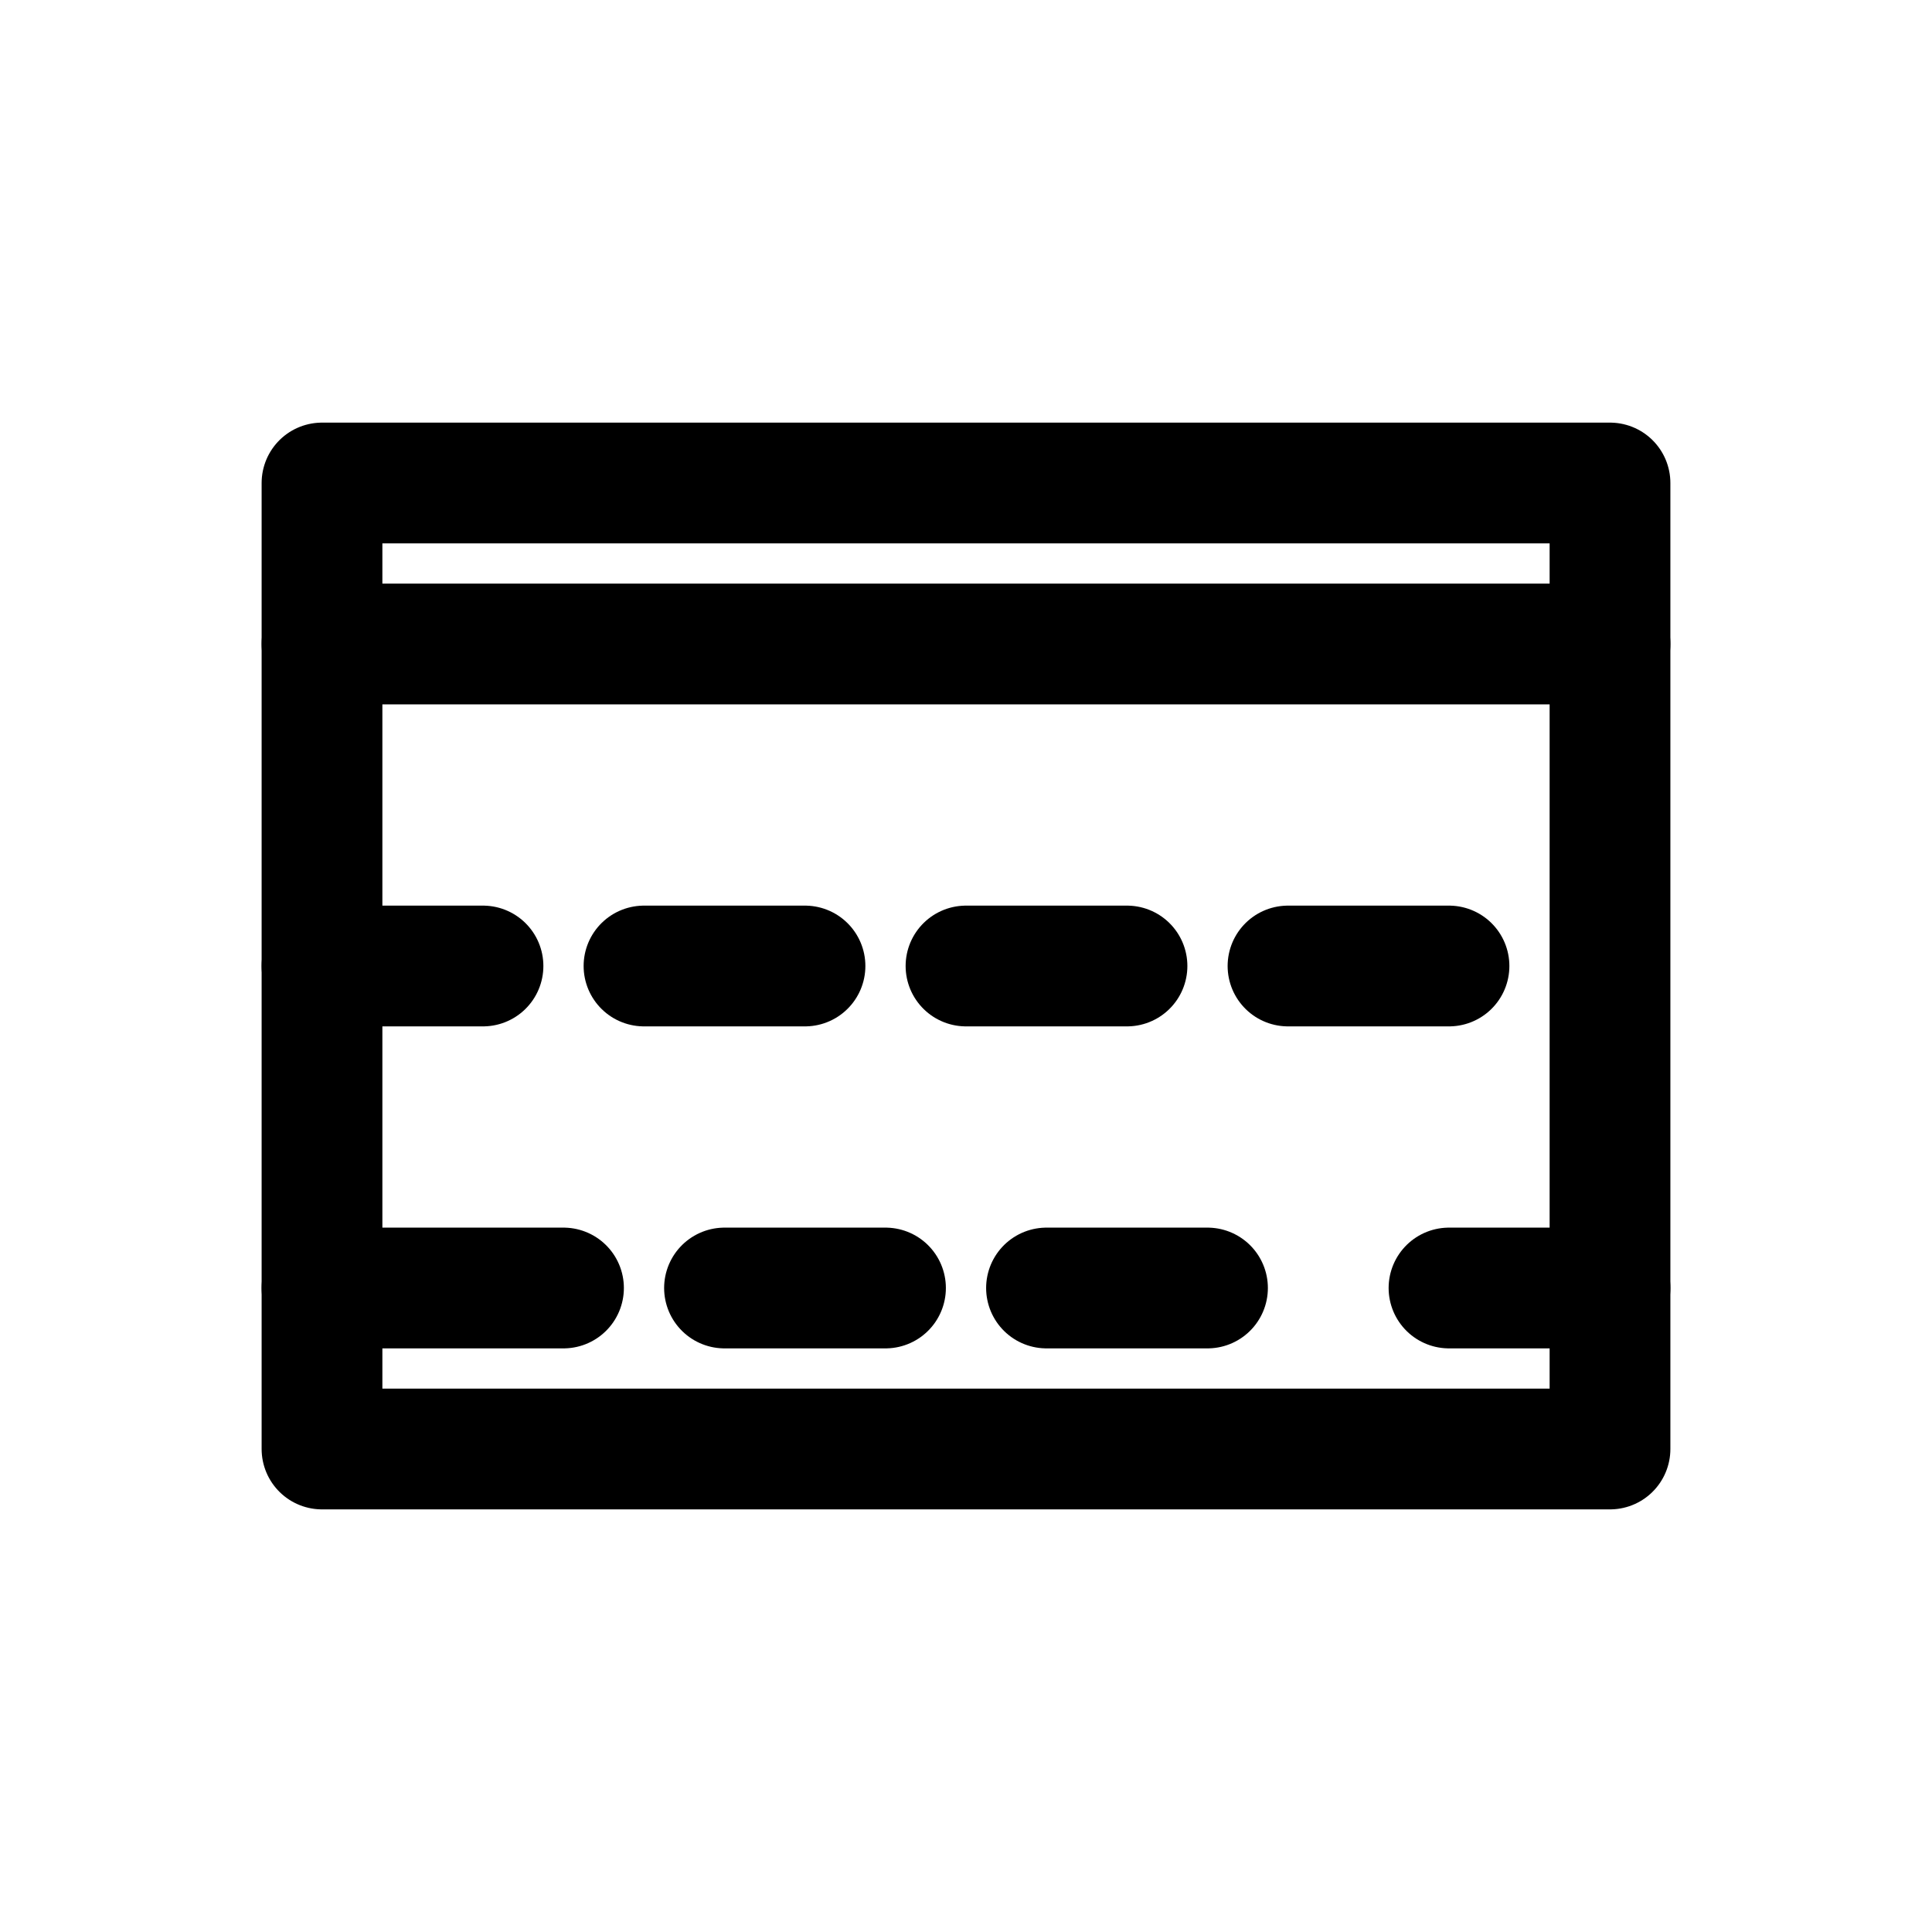
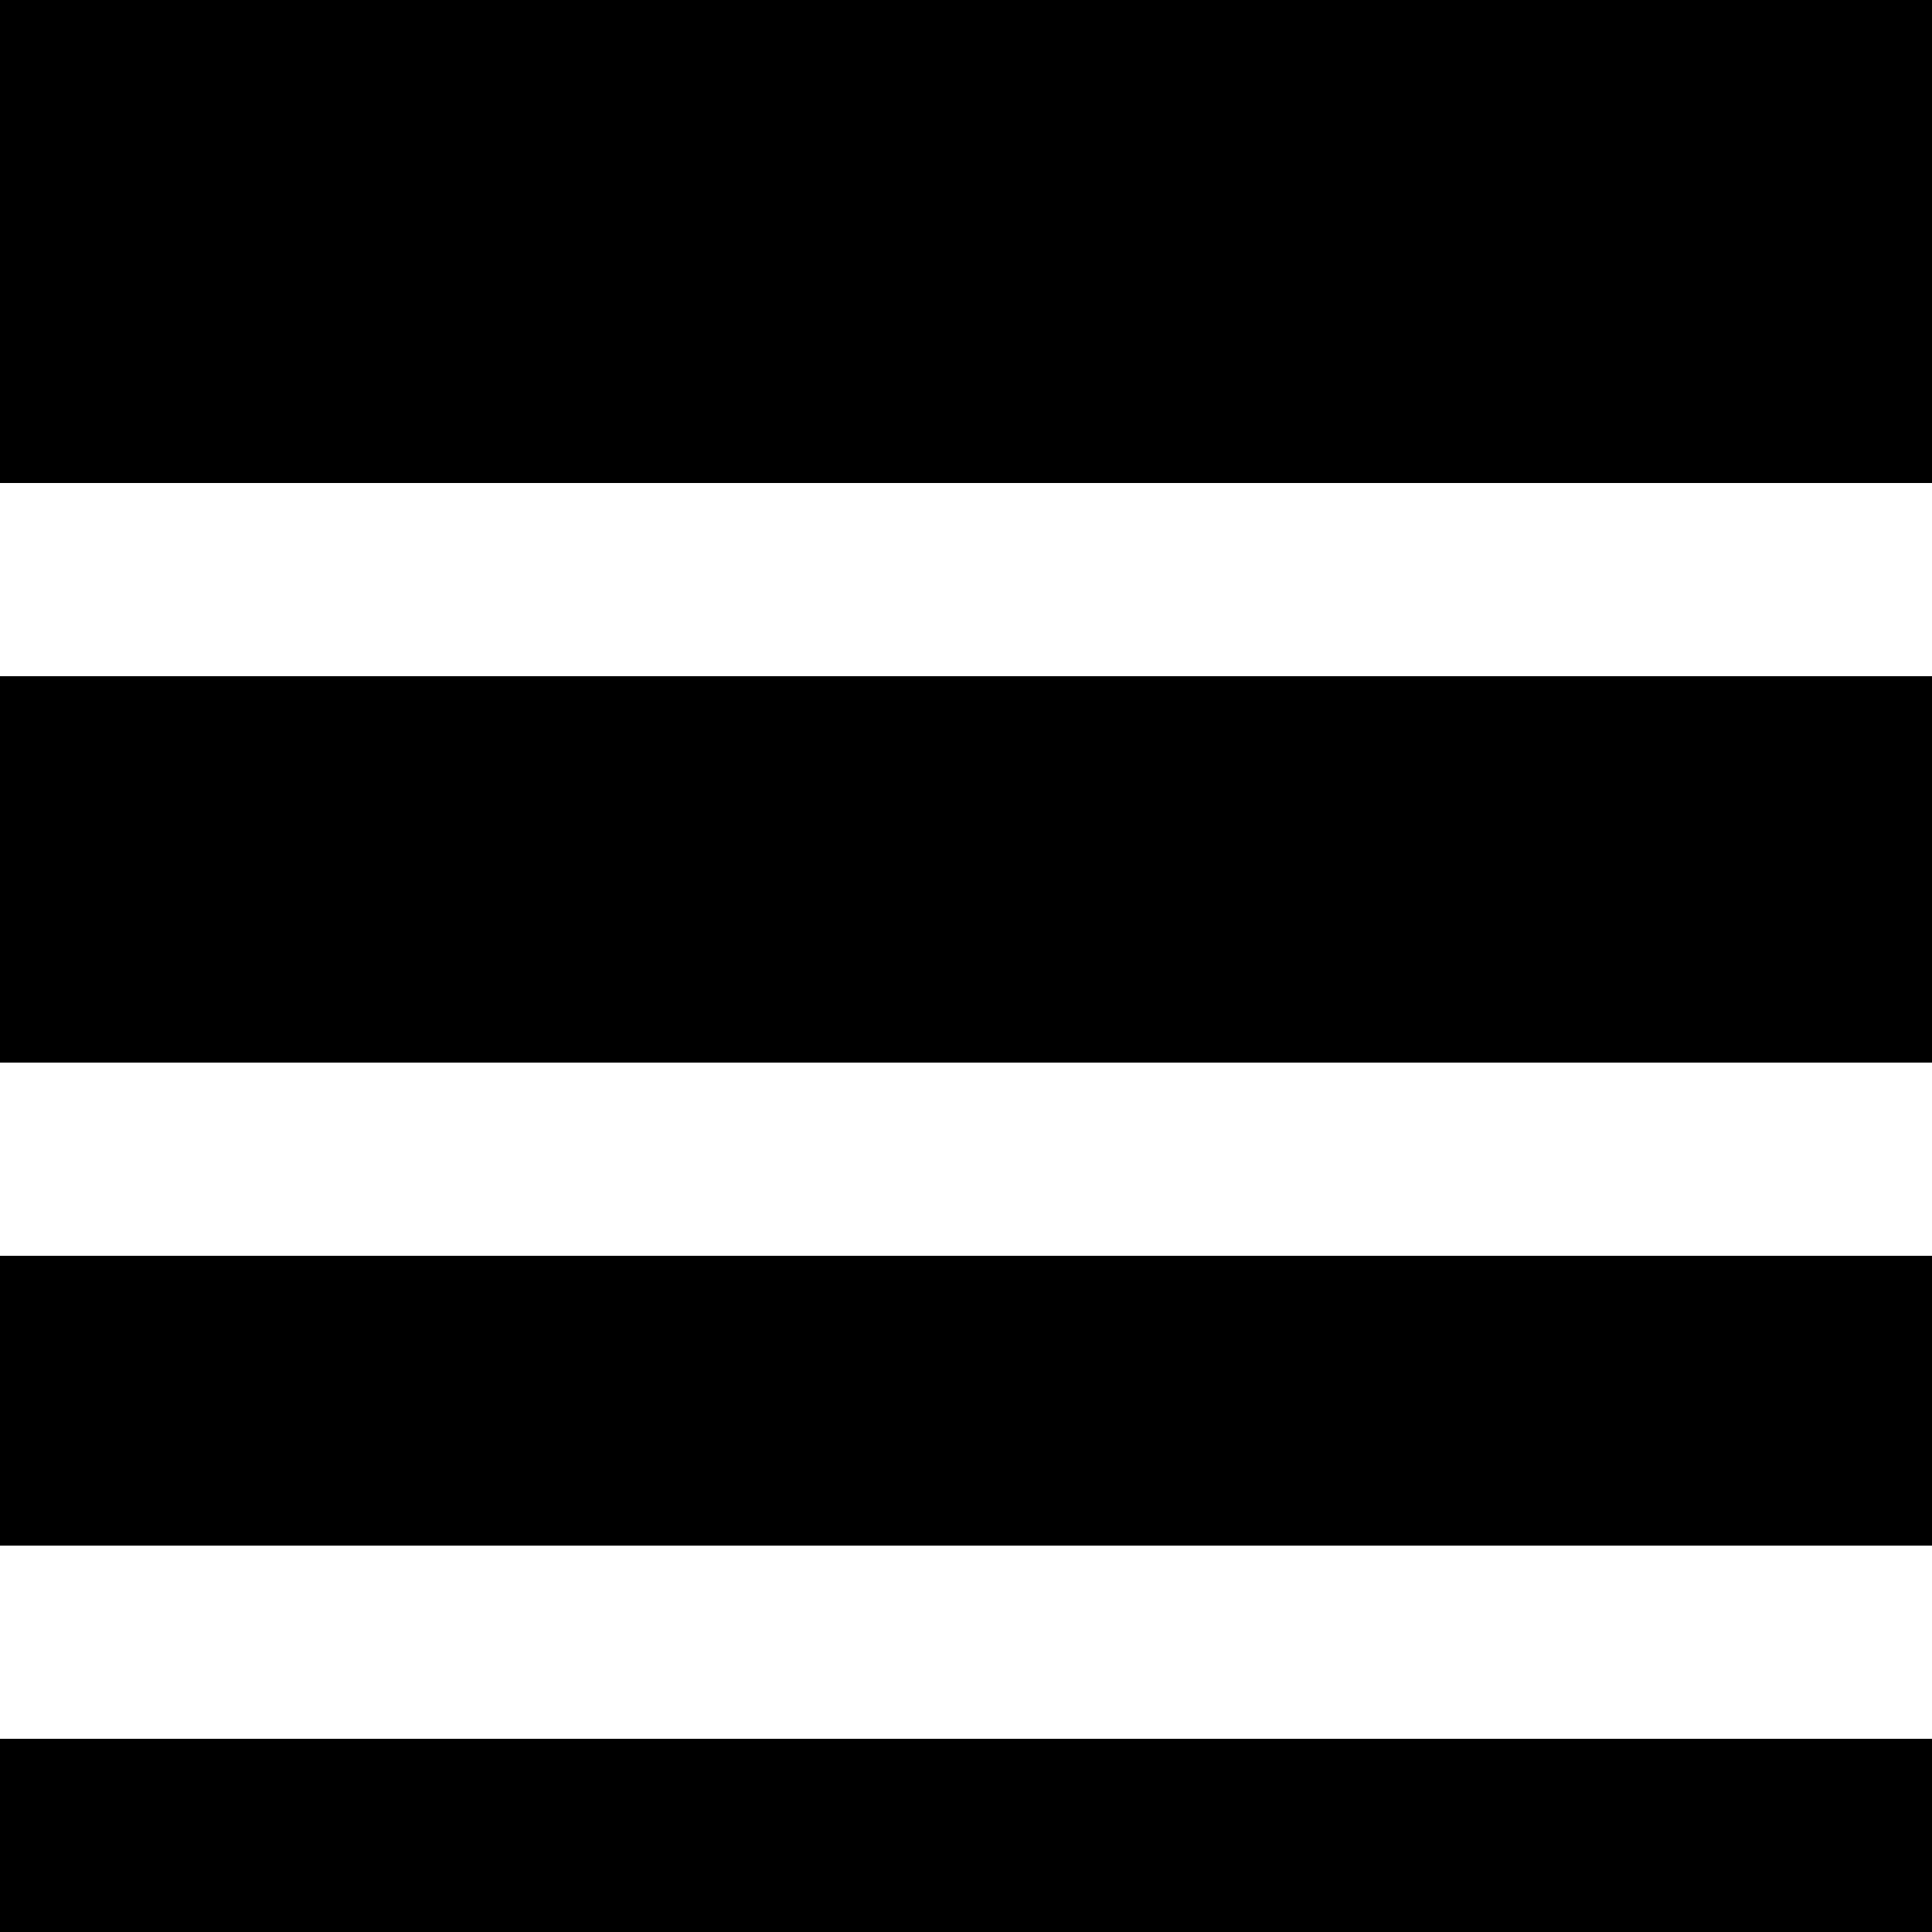
- <svg xmlns="http://www.w3.org/2000/svg" viewBox="0 0 24 24" fill="none" stroke="currentColor" stroke-width="1.5" stroke-linecap="round" stroke-linejoin="round">
-   <path d="M4 8h16M4 12h2M8 12h2M12 12h2M16 12h2M4 16h3M9 16h2M13 16h2M18 16h2" />
-   <path d="M4 6v12h16V6z" />
+ <svg xmlns="http://www.w3.org/2000/svg" viewBox="0 0 20 20" fill="none">
+   <path d="M0 0h20v5H0V0zm0 7h20v4H0V7zm0 6h20v3H0v-3zm0 5h20v2H0v-2z" fill="currentColor" />
</svg>
